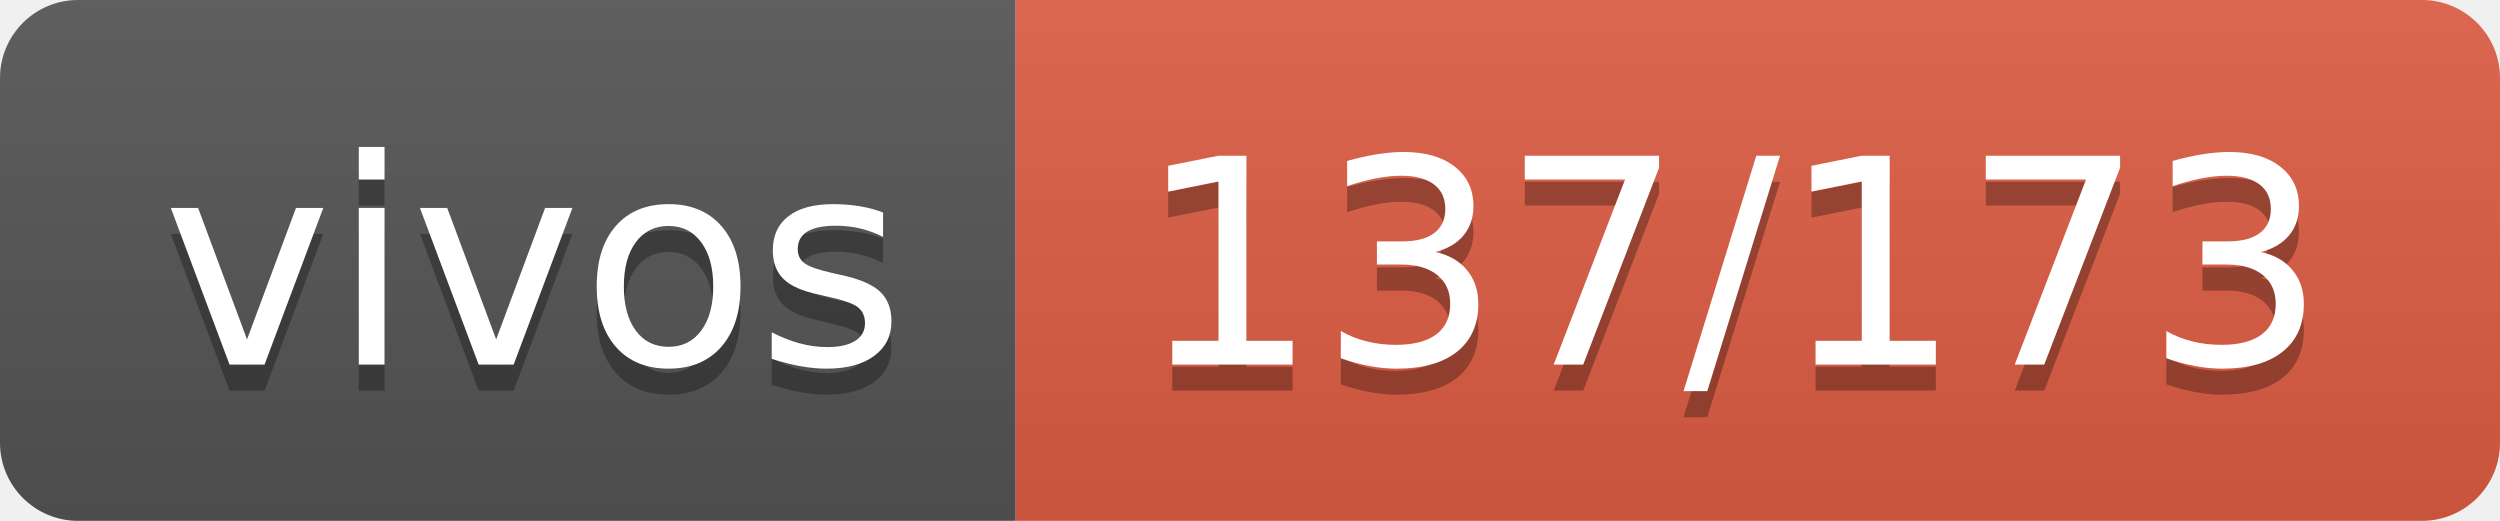
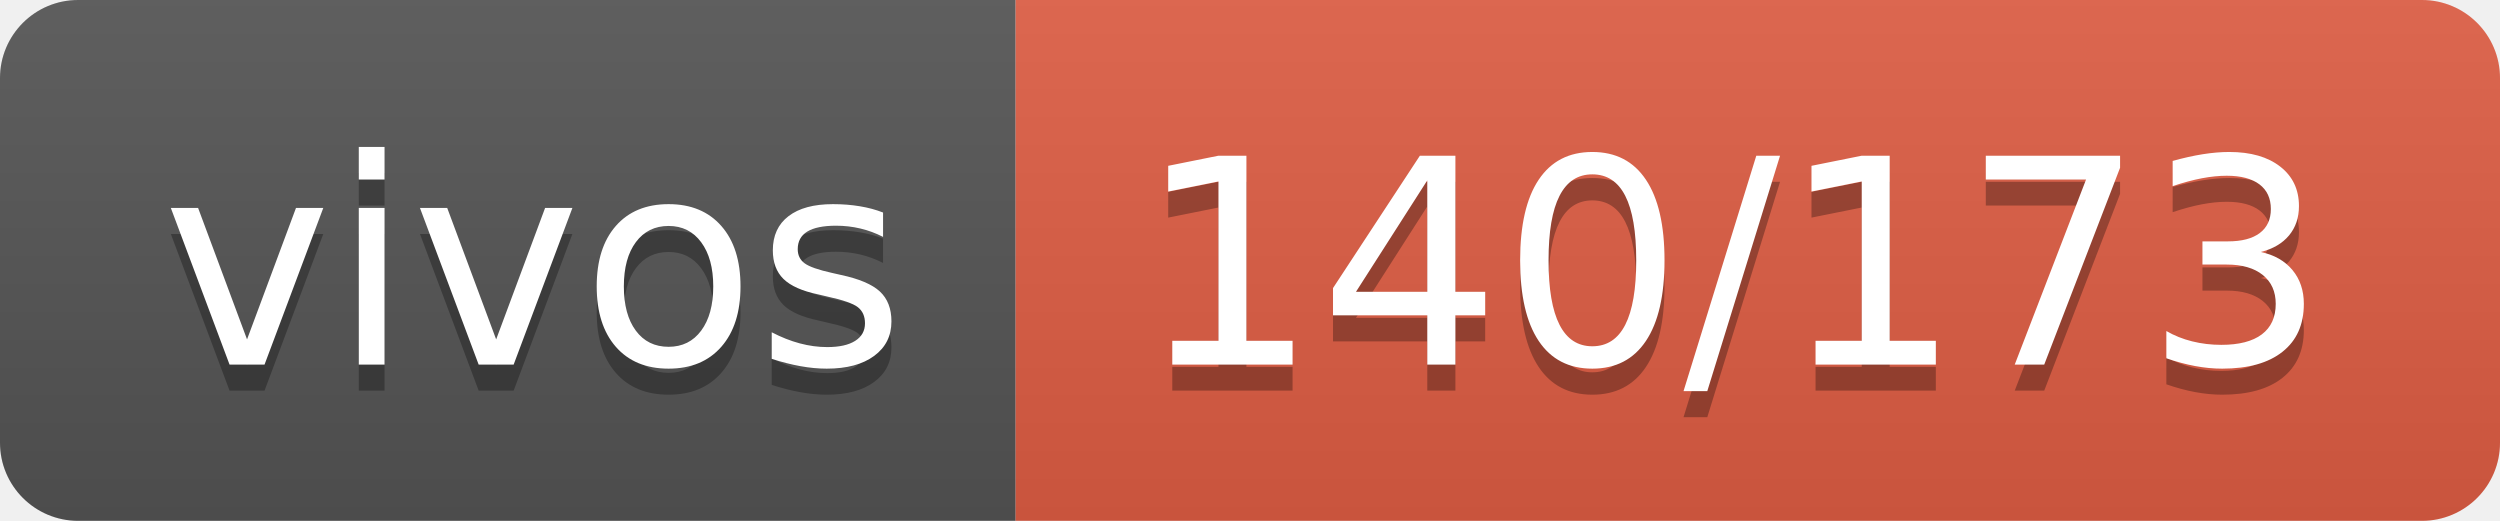
- <svg xmlns="http://www.w3.org/2000/svg" width="96" height="20" role="img" aria-label="vivos: 137/173">
+ <svg xmlns="http://www.w3.org/2000/svg" width="96" height="20" role="img" aria-label="vivos: 140/173">
  <linearGradient id="s" x2="0" y2="100%">
    <stop offset="0" stop-color="#bbb" stop-opacity=".1" />
    <stop offset="1" stop-opacity=".1" />
  </linearGradient>
  <clipPath id="r">
    <rect width="96" height="20" rx="3" fill="#fff" />
  </clipPath>
  <g clip-path="url(#r)">
    <rect width="39" height="20" fill="#555" />
    <rect x="39" width="57" height="20" fill="#e05d44" />
    <rect width="96" height="20" fill="url(#s)" />
  </g>
  <g fill="#fff" text-anchor="middle" font-family="Verdana,Geneva,DejaVu Sans,sans-serif" text-rendering="geometricPrecision" font-size="110">
    <text aria-hidden="true" x="205" y="150" fill="#010101" fill-opacity=".3" transform="scale(.1)" textLength="290">vivos</text>
    <text x="205" y="140" transform="scale(.1)" fill="#fff" textLength="290">vivos</text>
-     <text aria-hidden="true" x="665" y="150" fill="#010101" fill-opacity=".3" transform="scale(.1)" textLength="470">137/173</text>
-     <text x="665" y="140" transform="scale(.1)" fill="#fff" textLength="470">137/173</text>
+     <text aria-hidden="true" x="665" y="150" fill="#010101" fill-opacity=".3" transform="scale(.1)" textLength="470">140/173</text>
+     <text x="665" y="140" transform="scale(.1)" fill="#fff" textLength="470">140/173</text>
  </g>
</svg>
